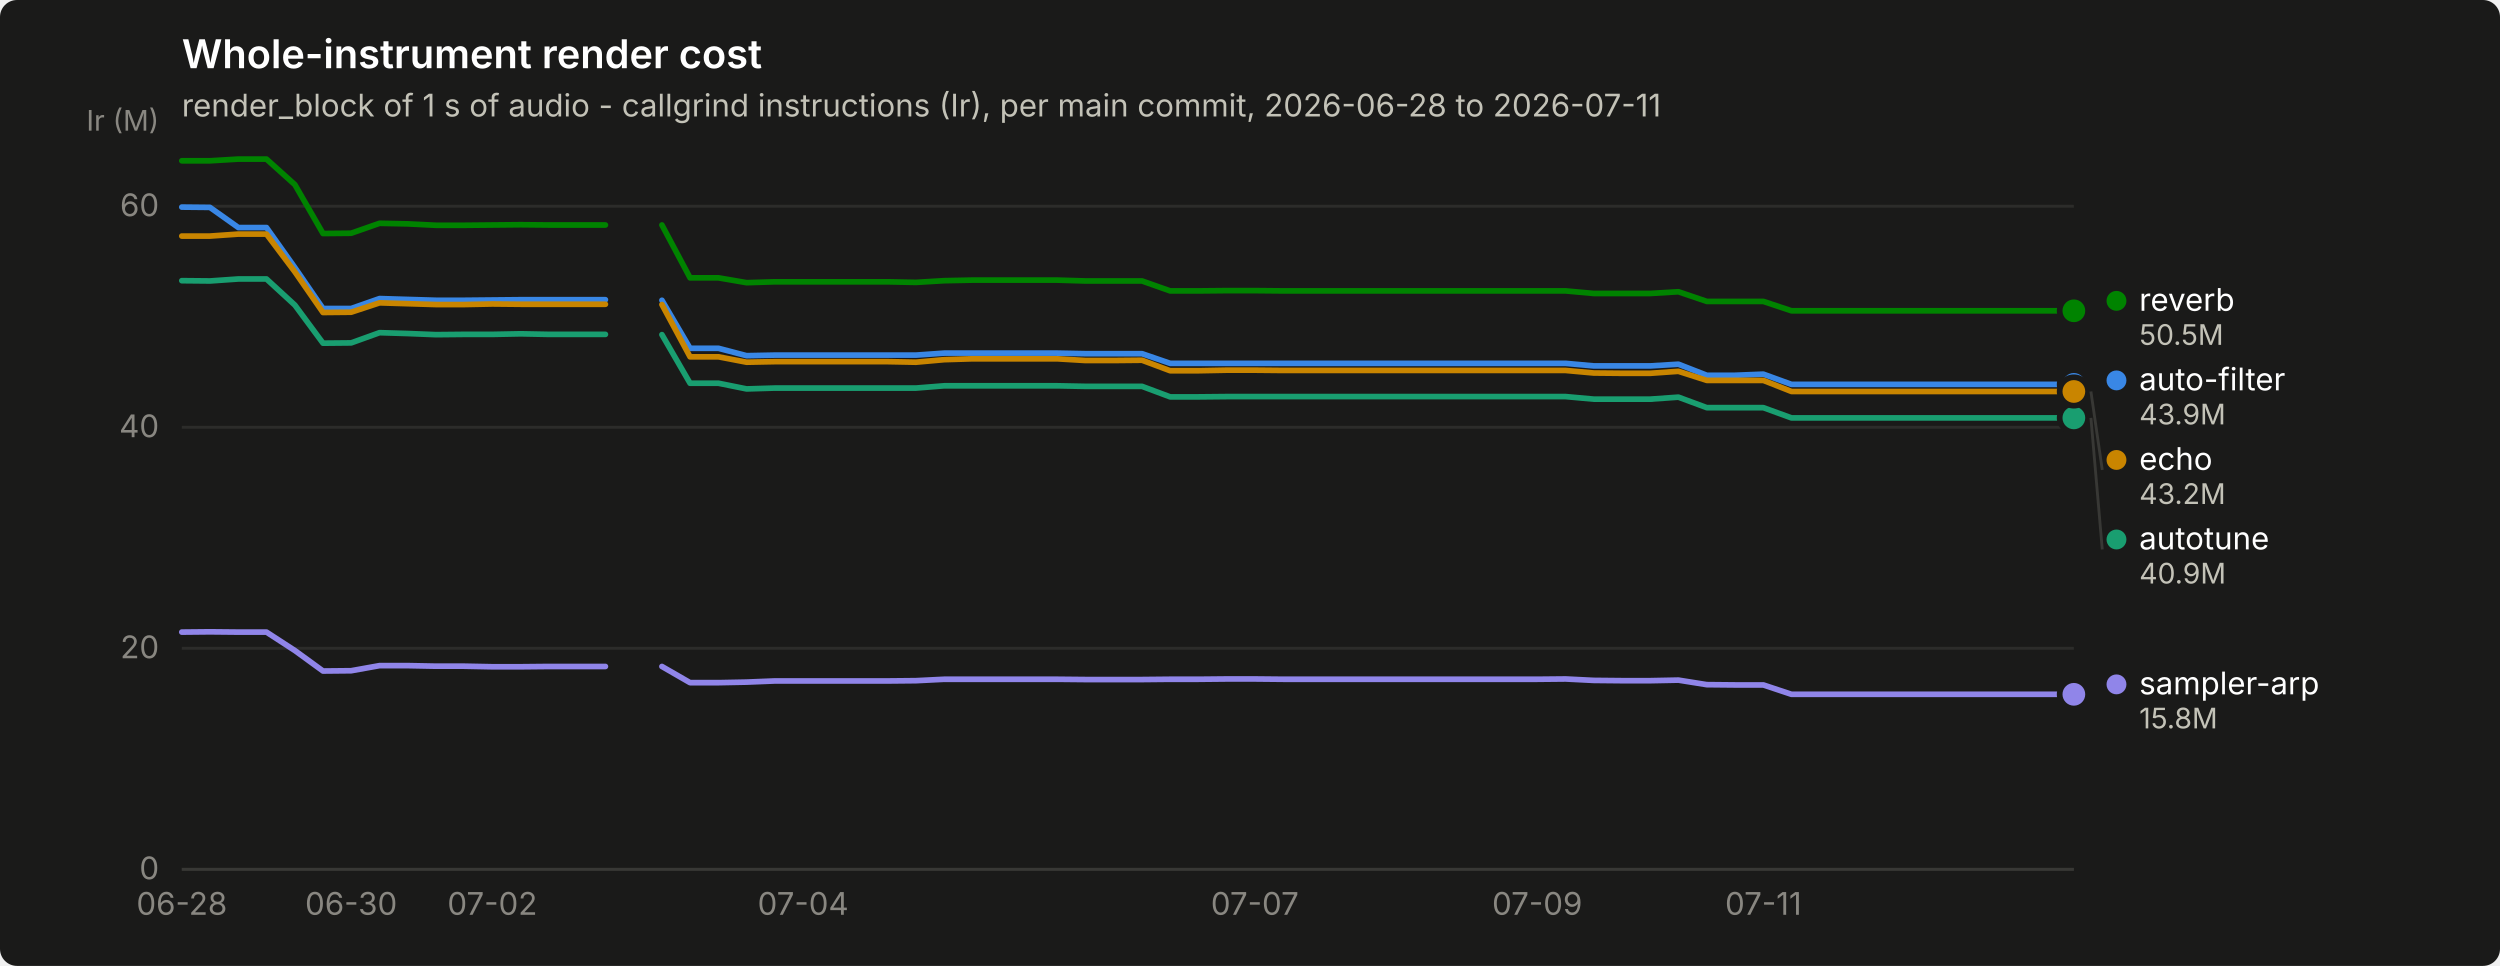
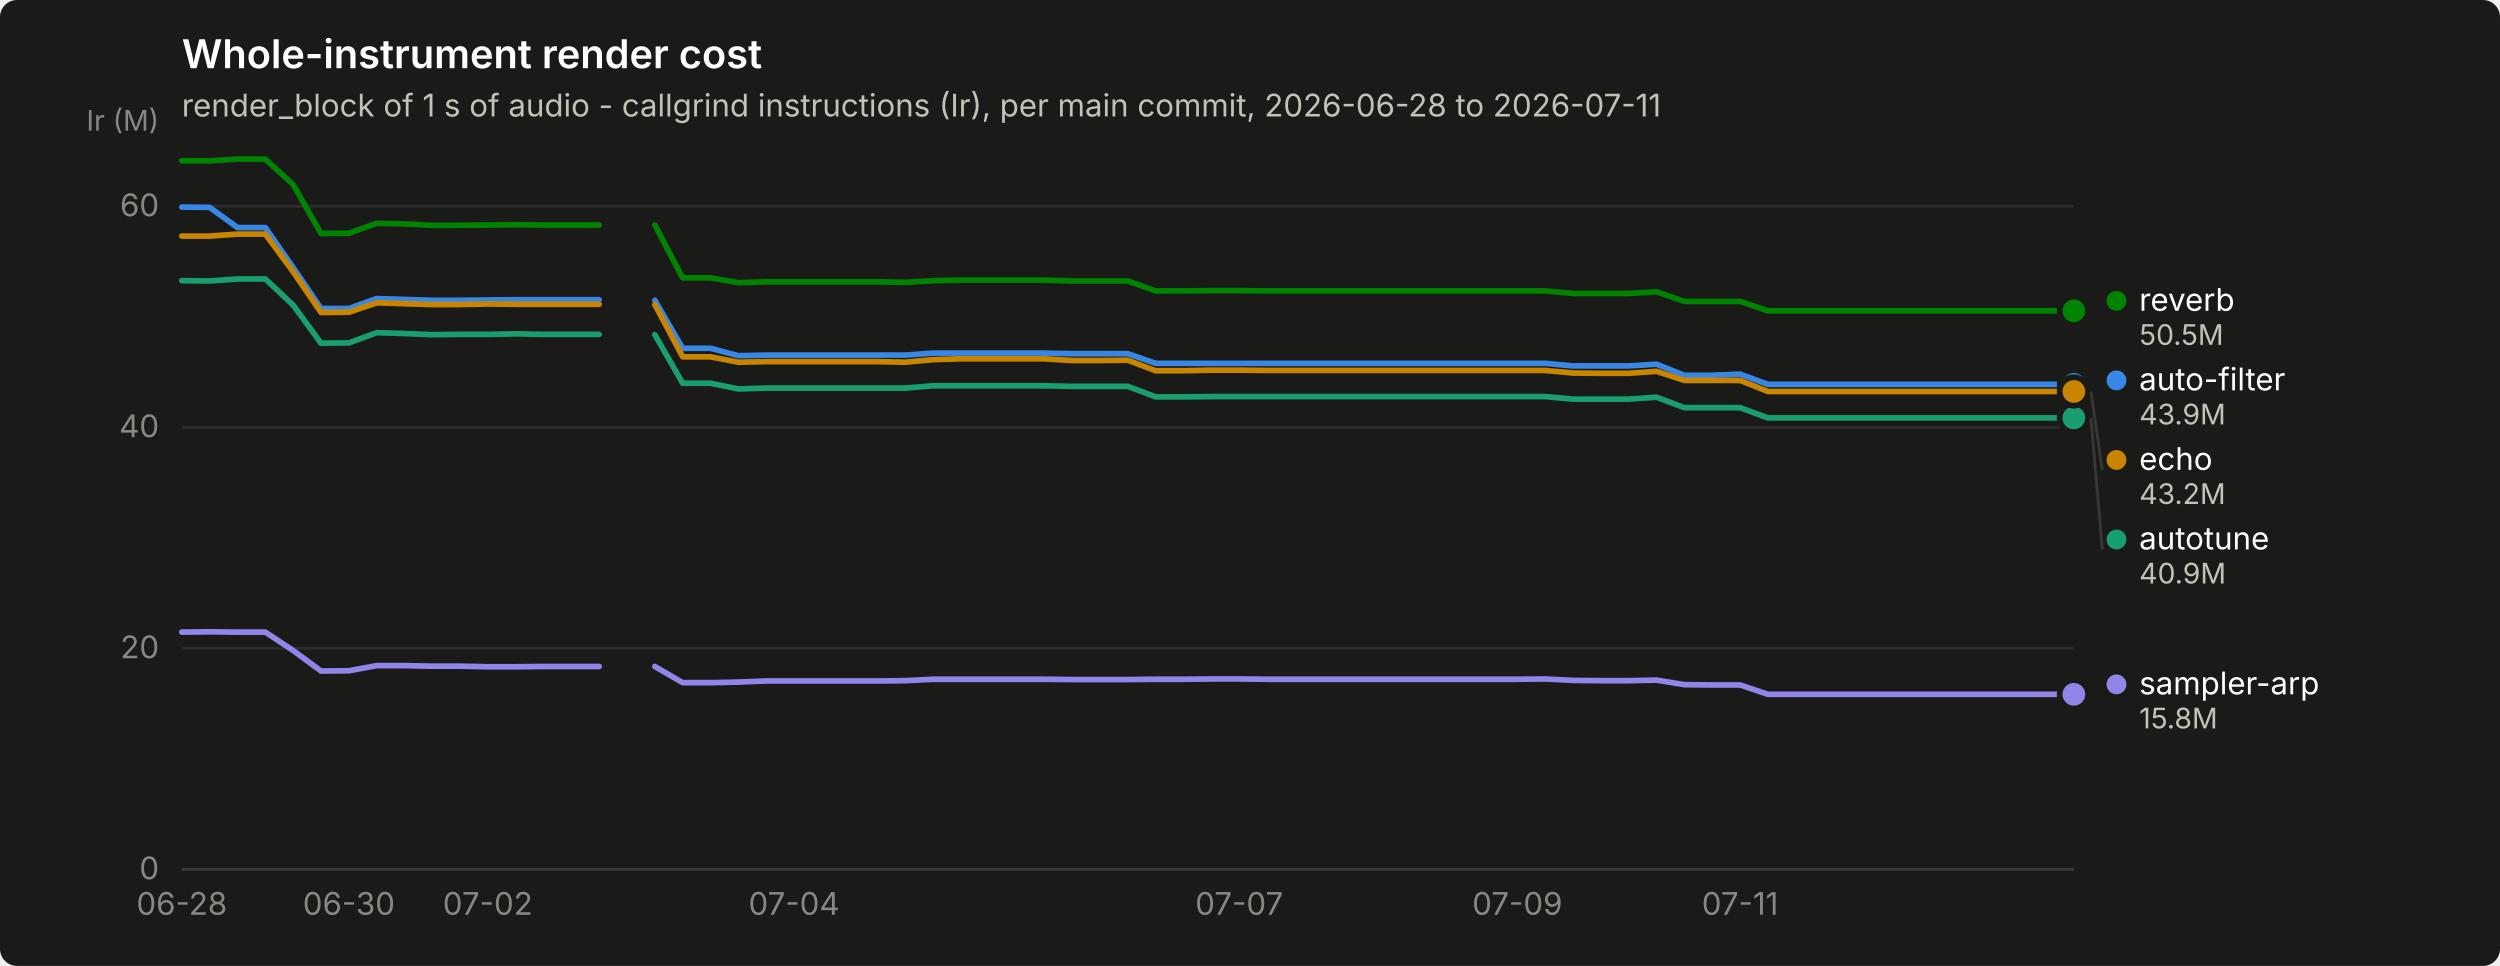
<svg xmlns="http://www.w3.org/2000/svg" width="880" height="340" viewBox="0 0 880 340" role="img" aria-label="Whole-instrument render cost">
  <rect width="880" height="340" rx="6" fill="#1a1a19" />
  <text x="64" y="24" font-family="system-ui, -apple-system, &quot;Segoe UI&quot;, sans-serif" font-size="14" font-weight="600" fill="#ffffff">Whole-instrument render cost</text>
  <text x="64" y="41" font-family="system-ui, -apple-system, &quot;Segoe UI&quot;, sans-serif" font-size="11" fill="#c3c2b7">render_block of 1 s of audio - callgrind instructions (Ir), per main commit, 2026-06-28 to 2026-07-11</text>
  <line x1="64" y1="306.0" x2="730" y2="306.0" stroke="#2c2c2a" stroke-width="1" />
  <text x="56" y="309.5" text-anchor="end" font-family="system-ui, -apple-system, &quot;Segoe UI&quot;, sans-serif" font-size="11" style="font-variant-numeric: tabular-nums" fill="#898781">0</text>
  <line x1="64" y1="228.2" x2="730" y2="228.2" stroke="#2c2c2a" stroke-width="1" />
  <text x="56" y="231.7" text-anchor="end" font-family="system-ui, -apple-system, &quot;Segoe UI&quot;, sans-serif" font-size="11" style="font-variant-numeric: tabular-nums" fill="#898781">20</text>
  <line x1="64" y1="150.4" x2="730" y2="150.4" stroke="#2c2c2a" stroke-width="1" />
  <text x="56" y="153.9" text-anchor="end" font-family="system-ui, -apple-system, &quot;Segoe UI&quot;, sans-serif" font-size="11" style="font-variant-numeric: tabular-nums" fill="#898781">40</text>
  <line x1="64" y1="72.6" x2="730" y2="72.6" stroke="#2c2c2a" stroke-width="1" />
  <text x="56" y="76.1" text-anchor="end" font-family="system-ui, -apple-system, &quot;Segoe UI&quot;, sans-serif" font-size="11" style="font-variant-numeric: tabular-nums" fill="#898781">60</text>
  <text x="56" y="46" text-anchor="end" font-family="system-ui, -apple-system, &quot;Segoe UI&quot;, sans-serif" font-size="10" fill="#898781">Ir (M)</text>
  <line x1="64" y1="306" x2="730" y2="306" stroke="#383835" stroke-width="1" />
  <text x="64.0" y="322" text-anchor="middle" font-family="system-ui, -apple-system, &quot;Segoe UI&quot;, sans-serif" font-size="11" style="font-variant-numeric: tabular-nums" fill="#898781">06-28</text>
-   <text x="123.6" y="322" text-anchor="middle" font-family="system-ui, -apple-system, &quot;Segoe UI&quot;, sans-serif" font-size="11" style="font-variant-numeric: tabular-nums" fill="#898781">06-30</text>
-   <text x="173.3" y="322" text-anchor="middle" font-family="system-ui, -apple-system, &quot;Segoe UI&quot;, sans-serif" font-size="11" style="font-variant-numeric: tabular-nums" fill="#898781">07-02</text>
-   <text x="282.7" y="322" text-anchor="middle" font-family="system-ui, -apple-system, &quot;Segoe UI&quot;, sans-serif" font-size="11" style="font-variant-numeric: tabular-nums" fill="#898781">07-04</text>
-   <text x="441.7" y="322" text-anchor="middle" font-family="system-ui, -apple-system, &quot;Segoe UI&quot;, sans-serif" font-size="11" style="font-variant-numeric: tabular-nums" fill="#898781">07-07</text>
-   <text x="541.1" y="322" text-anchor="middle" font-family="system-ui, -apple-system, &quot;Segoe UI&quot;, sans-serif" font-size="11" style="font-variant-numeric: tabular-nums" fill="#898781">07-09</text>
-   <text x="620.7" y="322" text-anchor="middle" font-family="system-ui, -apple-system, &quot;Segoe UI&quot;, sans-serif" font-size="11" style="font-variant-numeric: tabular-nums" fill="#898781">07-11</text>
-   <path d="M64.0,72.9 L73.9,73.0 L83.9,80.1 L93.8,80.1 L103.8,94.2 L113.7,108.6 L123.6,108.6 L133.6,105.1 L143.5,105.4 L153.5,105.7 L163.4,105.7 L173.3,105.6 L183.3,105.5 L193.2,105.5 L203.2,105.5 L213.1,105.5" fill="none" stroke="#3987e5" stroke-width="2" stroke-linejoin="round" stroke-linecap="round" />
-   <path d="M233.0,105.7 L242.9,122.6 L252.9,122.6 L262.8,125.2 L272.7,125.0 L282.7,125.0 L292.6,125.0 L302.6,125.0 L312.5,125.0 L322.4,125.0 L332.4,124.3 L342.3,124.3 L352.3,124.3 L362.2,124.3 L372.1,124.3 L382.1,124.5 L392.0,124.5 L402.0,124.5 L411.9,127.9 L421.9,127.9 L431.8,127.9 L441.7,127.9 L451.7,127.9 L461.6,127.9 L471.6,127.9 L481.5,127.9 L491.4,127.9 L501.4,127.9 L511.3,127.9 L521.3,127.9 L531.2,127.9 L541.1,127.9 L551.1,127.9 L561.0,128.8 L571.0,128.8 L580.9,128.8 L590.8,128.2 L600.8,132.1 L610.7,132.1 L620.7,131.7 L630.6,135.3 L640.5,135.3 L650.5,135.3 L660.4,135.3 L670.4,135.3 L680.3,135.3 L690.2,135.3 L700.2,135.3 L710.1,135.3 L720.1,135.3 L730.0,135.3" fill="none" stroke="#3987e5" stroke-width="2" stroke-linejoin="round" stroke-linecap="round" />
+   <text x="122.8" y="322" text-anchor="middle" font-family="system-ui, -apple-system, &quot;Segoe UI&quot;, sans-serif" font-size="11" style="font-variant-numeric: tabular-nums" fill="#898781">06-30</text>
+   <text x="171.7" y="322" text-anchor="middle" font-family="system-ui, -apple-system, &quot;Segoe UI&quot;, sans-serif" font-size="11" style="font-variant-numeric: tabular-nums" fill="#898781">07-02</text>
+   <text x="279.5" y="322" text-anchor="middle" font-family="system-ui, -apple-system, &quot;Segoe UI&quot;, sans-serif" font-size="11" style="font-variant-numeric: tabular-nums" fill="#898781">07-04</text>
+   <text x="436.2" y="322" text-anchor="middle" font-family="system-ui, -apple-system, &quot;Segoe UI&quot;, sans-serif" font-size="11" style="font-variant-numeric: tabular-nums" fill="#898781">07-07</text>
+   <text x="534.1" y="322" text-anchor="middle" font-family="system-ui, -apple-system, &quot;Segoe UI&quot;, sans-serif" font-size="11" style="font-variant-numeric: tabular-nums" fill="#898781">07-09</text>
+   <text x="612.5" y="322" text-anchor="middle" font-family="system-ui, -apple-system, &quot;Segoe UI&quot;, sans-serif" font-size="11" style="font-variant-numeric: tabular-nums" fill="#898781">07-11</text>
+   <path d="M64.0,72.9 L73.8,73.0 L83.6,80.1 L93.4,80.1 L103.2,94.2 L113.0,108.6 L122.8,108.6 L132.6,105.1 L142.4,105.4 L152.1,105.7 L161.9,105.7 L171.7,105.6 L181.5,105.5 L191.3,105.5 L201.1,105.5 L210.9,105.5" fill="none" stroke="#3987e5" stroke-width="2" stroke-linejoin="round" stroke-linecap="round" />
+   <path d="M230.5,105.7 L240.3,122.6 L250.1,122.6 L259.9,125.2 L269.7,125.0 L279.5,125.0 L289.3,125.0 L299.1,125.0 L308.9,125.0 L318.6,125.0 L328.4,124.3 L338.2,124.3 L348.0,124.3 L357.8,124.3 L367.6,124.3 L377.4,124.5 L387.2,124.5 L397.0,124.5 L406.8,127.9 L416.6,127.9 L426.4,127.9 L436.2,127.9 L446.0,127.9 L455.8,127.9 L465.6,127.9 L475.4,127.9 L485.1,127.9 L494.9,127.9 L504.7,127.9 L514.5,127.9 L524.3,127.9 L534.1,127.9 L543.9,127.9 L553.7,128.8 L563.5,128.8 L573.3,128.8 L583.1,128.2 L592.9,132.1 L602.7,132.1 L612.5,131.7 L622.3,135.3 L632.1,135.3 L641.9,135.3 L651.6,135.3 L661.4,135.3 L671.2,135.3 L681.0,135.3 L690.8,135.3 L700.6,135.3 L710.4,135.3 L720.2,135.3 L730.0,135.3" fill="none" stroke="#3987e5" stroke-width="2" stroke-linejoin="round" stroke-linecap="round" />
  <circle cx="730.0" cy="135.3" r="6" fill="#1a1a19" />
  <circle cx="730.0" cy="135.3" r="4" fill="#3987e5" />
-   <path d="M64.0,98.8 L73.9,98.9 L83.9,98.2 L93.8,98.2 L103.8,107.4 L113.7,120.8 L123.6,120.7 L133.6,117.1 L143.5,117.4 L153.5,117.8 L163.4,117.7 L173.3,117.7 L183.3,117.5 L193.2,117.7 L203.2,117.7 L213.1,117.7" fill="none" stroke="#199e70" stroke-width="2" stroke-linejoin="round" stroke-linecap="round" />
-   <path d="M233.0,117.8 L242.9,134.9 L252.9,134.9 L262.8,136.9 L272.7,136.6 L282.7,136.6 L292.6,136.6 L302.6,136.6 L312.5,136.6 L322.4,136.6 L332.4,135.8 L342.3,135.8 L352.3,135.8 L362.2,135.8 L372.1,135.8 L382.1,136.0 L392.0,136.0 L402.0,136.0 L411.9,139.7 L421.9,139.7 L431.8,139.6 L441.7,139.6 L451.7,139.6 L461.6,139.6 L471.6,139.6 L481.5,139.6 L491.4,139.6 L501.4,139.6 L511.3,139.6 L521.3,139.6 L531.2,139.6 L541.1,139.6 L551.1,139.6 L561.0,140.5 L571.0,140.5 L580.9,140.5 L590.8,139.8 L600.8,143.5 L610.7,143.5 L620.7,143.5 L630.6,147.1 L640.5,147.1 L650.5,147.1 L660.4,147.1 L670.4,147.1 L680.3,147.1 L690.2,147.1 L700.2,147.1 L710.1,147.1 L720.1,147.1 L730.0,147.1" fill="none" stroke="#199e70" stroke-width="2" stroke-linejoin="round" stroke-linecap="round" />
+   <path d="M64.0,98.8 L73.8,98.9 L83.6,98.2 L93.4,98.2 L103.2,107.4 L113.0,120.8 L122.8,120.7 L132.6,117.1 L142.4,117.4 L152.1,117.8 L161.9,117.7 L171.7,117.7 L181.5,117.5 L191.3,117.7 L201.1,117.7 L210.9,117.7" fill="none" stroke="#199e70" stroke-width="2" stroke-linejoin="round" stroke-linecap="round" />
+   <path d="M230.5,117.8 L240.3,134.9 L250.1,134.9 L259.9,136.9 L269.7,136.6 L279.5,136.6 L289.3,136.6 L299.1,136.6 L308.9,136.6 L318.6,136.6 L328.4,135.8 L338.2,135.8 L348.0,135.8 L357.8,135.8 L367.6,135.8 L377.4,136.0 L387.2,136.0 L397.0,136.0 L406.8,139.7 L416.6,139.7 L426.4,139.6 L436.2,139.6 L446.0,139.6 L455.8,139.6 L465.6,139.6 L475.4,139.6 L485.1,139.6 L494.9,139.6 L504.7,139.6 L514.5,139.6 L524.3,139.6 L534.1,139.6 L543.9,139.6 L553.7,140.5 L563.5,140.5 L573.3,140.5 L583.1,139.8 L592.9,143.5 L602.7,143.5 L612.5,143.5 L622.3,147.1 L632.1,147.1 L641.9,147.1 L651.6,147.1 L661.4,147.1 L671.2,147.1 L681.0,147.1 L690.8,147.1 L700.6,147.1 L710.4,147.1 L720.2,147.1 L730.0,147.1" fill="none" stroke="#199e70" stroke-width="2" stroke-linejoin="round" stroke-linecap="round" />
  <circle cx="730.0" cy="147.1" r="6" fill="#1a1a19" />
  <circle cx="730.0" cy="147.1" r="4" fill="#199e70" />
-   <path d="M64.0,83.1 L73.9,83.1 L83.9,82.4 L93.8,82.4 L103.8,95.7 L113.7,110.0 L123.6,109.9 L133.6,106.6 L143.5,106.9 L153.5,107.2 L163.4,107.2 L173.3,107.0 L183.3,107.1 L193.2,107.1 L203.2,107.1 L213.1,107.1" fill="none" stroke="#c98500" stroke-width="2" stroke-linejoin="round" stroke-linecap="round" />
-   <path d="M233.0,107.2 L242.9,125.6 L252.9,125.6 L262.8,127.5 L272.7,127.3 L282.7,127.3 L292.6,127.3 L302.6,127.3 L312.5,127.3 L322.4,127.5 L332.4,126.6 L342.3,126.3 L352.3,126.3 L362.2,126.3 L372.1,126.3 L382.1,126.9 L392.0,126.9 L402.0,126.8 L411.9,130.5 L421.9,130.5 L431.8,130.3 L441.7,130.3 L451.7,130.4 L461.6,130.4 L471.6,130.4 L481.5,130.4 L491.4,130.4 L501.4,130.4 L511.3,130.4 L521.3,130.4 L531.2,130.4 L541.1,130.4 L551.1,130.4 L561.0,131.3 L571.0,131.4 L580.9,131.4 L590.8,130.7 L600.8,133.9 L610.7,133.9 L620.7,133.9 L630.6,137.8 L640.5,137.8 L650.5,137.8 L660.4,137.8 L670.4,137.8 L680.3,137.8 L690.2,137.8 L700.2,137.8 L710.1,137.8 L720.1,137.8 L730.0,137.8" fill="none" stroke="#c98500" stroke-width="2" stroke-linejoin="round" stroke-linecap="round" />
+   <path d="M64.0,83.1 L73.8,83.1 L83.6,82.4 L93.4,82.4 L103.2,95.7 L113.0,110.0 L122.8,109.9 L132.6,106.6 L142.4,106.9 L152.1,107.2 L161.9,107.2 L171.7,107.0 L181.5,107.1 L191.3,107.1 L201.1,107.1 L210.9,107.1" fill="none" stroke="#c98500" stroke-width="2" stroke-linejoin="round" stroke-linecap="round" />
+   <path d="M230.5,107.2 L240.3,125.6 L250.1,125.6 L259.9,127.5 L269.7,127.3 L279.5,127.3 L289.3,127.3 L299.1,127.3 L308.9,127.3 L318.6,127.5 L328.4,126.6 L338.2,126.3 L348.0,126.3 L357.8,126.3 L367.6,126.3 L377.4,126.9 L387.2,126.9 L397.0,126.8 L406.8,130.5 L416.6,130.5 L426.4,130.3 L436.2,130.3 L446.0,130.4 L455.8,130.4 L465.6,130.4 L475.4,130.4 L485.1,130.4 L494.9,130.4 L504.7,130.4 L514.5,130.4 L524.3,130.4 L534.1,130.4 L543.9,130.4 L553.7,131.3 L563.5,131.4 L573.3,131.4 L583.1,130.7 L592.9,133.9 L602.7,133.9 L612.5,133.9 L622.3,137.8 L632.1,137.8 L641.9,137.8 L651.6,137.8 L661.4,137.8 L671.2,137.8 L681.0,137.8 L690.8,137.8 L700.6,137.8 L710.4,137.8 L720.2,137.8 L730.0,137.8" fill="none" stroke="#c98500" stroke-width="2" stroke-linejoin="round" stroke-linecap="round" />
  <circle cx="730.0" cy="137.8" r="6" fill="#1a1a19" />
  <circle cx="730.0" cy="137.8" r="4" fill="#c98500" />
-   <path d="M64.0,56.6 L73.9,56.6 L83.9,56.0 L93.8,56.0 L103.8,65.0 L113.7,82.2 L123.6,82.1 L133.6,78.6 L143.5,78.8 L153.5,79.3 L163.4,79.3 L173.3,79.2 L183.3,79.1 L193.2,79.2 L203.2,79.2 L213.1,79.2" fill="none" stroke="#008300" stroke-width="2" stroke-linejoin="round" stroke-linecap="round" />
-   <path d="M233.0,79.2 L242.9,97.8 L252.9,97.8 L262.8,99.5 L272.7,99.2 L282.7,99.2 L292.6,99.2 L302.6,99.2 L312.5,99.2 L322.4,99.4 L332.4,98.8 L342.3,98.6 L352.3,98.6 L362.2,98.6 L372.1,98.6 L382.1,98.9 L392.0,98.9 L402.0,98.9 L411.9,102.4 L421.9,102.4 L431.8,102.3 L441.7,102.3 L451.7,102.4 L461.6,102.4 L471.6,102.4 L481.5,102.4 L491.4,102.4 L501.4,102.4 L511.3,102.4 L521.3,102.4 L531.2,102.4 L541.1,102.4 L551.1,102.4 L561.0,103.3 L571.0,103.3 L580.9,103.3 L590.8,102.7 L600.8,106.1 L610.7,106.1 L620.7,106.1 L630.6,109.4 L640.5,109.4 L650.5,109.4 L660.4,109.4 L670.4,109.4 L680.3,109.4 L690.2,109.4 L700.2,109.4 L710.1,109.4 L720.1,109.4 L730.0,109.4" fill="none" stroke="#008300" stroke-width="2" stroke-linejoin="round" stroke-linecap="round" />
+   <path d="M64.0,56.6 L73.8,56.6 L83.6,56.0 L93.4,56.0 L103.2,65.0 L113.0,82.2 L122.8,82.1 L132.6,78.6 L142.4,78.8 L152.1,79.3 L161.9,79.3 L171.7,79.2 L181.5,79.1 L191.3,79.2 L201.1,79.2 L210.9,79.2" fill="none" stroke="#008300" stroke-width="2" stroke-linejoin="round" stroke-linecap="round" />
+   <path d="M230.5,79.2 L240.3,97.8 L250.1,97.8 L259.9,99.5 L269.7,99.2 L279.5,99.2 L289.3,99.2 L299.1,99.2 L308.9,99.2 L318.6,99.4 L328.4,98.8 L338.2,98.6 L348.0,98.6 L357.8,98.6 L367.6,98.6 L377.4,98.9 L387.2,98.9 L397.0,98.9 L406.8,102.4 L416.6,102.4 L426.4,102.3 L436.2,102.3 L446.0,102.4 L455.8,102.4 L465.6,102.4 L475.4,102.4 L485.1,102.4 L494.9,102.4 L504.7,102.4 L514.5,102.4 L524.3,102.4 L534.1,102.4 L543.9,102.4 L553.7,103.3 L563.5,103.3 L573.3,103.3 L583.1,102.7 L592.9,106.1 L602.7,106.1 L612.5,106.1 L622.3,109.4 L632.1,109.4 L641.9,109.4 L651.6,109.4 L661.4,109.4 L671.2,109.4 L681.0,109.4 L690.8,109.4 L700.6,109.4 L710.4,109.4 L720.2,109.4 L730.0,109.4" fill="none" stroke="#008300" stroke-width="2" stroke-linejoin="round" stroke-linecap="round" />
  <circle cx="730.0" cy="109.4" r="6" fill="#1a1a19" />
  <circle cx="730.0" cy="109.4" r="4" fill="#008300" />
-   <path d="M64.0,222.5 L73.9,222.4 L83.9,222.5 L93.8,222.5 L103.8,229.0 L113.7,236.2 L123.6,236.1 L133.6,234.3 L143.5,234.3 L153.5,234.5 L163.4,234.5 L173.3,234.7 L183.3,234.7 L193.2,234.6 L203.2,234.6 L213.1,234.6" fill="none" stroke="#9085e9" stroke-width="2" stroke-linejoin="round" stroke-linecap="round" />
-   <path d="M233.0,234.6 L242.9,240.3 L252.9,240.3 L262.8,240.1 L272.7,239.7 L282.7,239.7 L292.6,239.7 L302.6,239.7 L312.5,239.7 L322.4,239.6 L332.4,239.1 L342.3,239.1 L352.3,239.1 L362.2,239.1 L372.1,239.1 L382.1,239.2 L392.0,239.2 L402.0,239.2 L411.9,239.1 L421.9,239.1 L431.8,239.0 L441.7,239.0 L451.7,239.1 L461.6,239.1 L471.6,239.1 L481.5,239.1 L491.4,239.1 L501.4,239.1 L511.3,239.1 L521.3,239.1 L531.2,239.1 L541.1,239.1 L551.1,239.0 L561.0,239.5 L571.0,239.6 L580.9,239.6 L590.8,239.4 L600.8,241.0 L610.7,241.1 L620.7,241.1 L630.6,244.4 L640.5,244.4 L650.5,244.4 L660.4,244.4 L670.4,244.4 L680.3,244.4 L690.2,244.4 L700.2,244.4 L710.1,244.4 L720.1,244.4 L730.0,244.4" fill="none" stroke="#9085e9" stroke-width="2" stroke-linejoin="round" stroke-linecap="round" />
+   <path d="M64.0,222.5 L73.8,222.4 L83.6,222.5 L93.4,222.5 L103.2,229.0 L113.0,236.2 L122.8,236.1 L132.6,234.3 L142.4,234.3 L152.1,234.5 L161.9,234.5 L171.7,234.7 L181.5,234.7 L191.3,234.6 L201.1,234.6 L210.9,234.6" fill="none" stroke="#9085e9" stroke-width="2" stroke-linejoin="round" stroke-linecap="round" />
+   <path d="M230.5,234.6 L240.3,240.3 L250.1,240.3 L259.9,240.1 L269.7,239.7 L279.5,239.7 L289.3,239.7 L299.1,239.7 L308.9,239.7 L318.6,239.6 L328.4,239.1 L338.2,239.1 L348.0,239.1 L357.8,239.1 L367.6,239.1 L377.4,239.2 L387.2,239.2 L397.0,239.2 L406.8,239.1 L416.6,239.1 L426.4,239.0 L436.2,239.0 L446.0,239.1 L455.8,239.1 L465.6,239.1 L475.4,239.1 L485.1,239.1 L494.9,239.1 L504.7,239.1 L514.5,239.1 L524.3,239.1 L534.1,239.1 L543.9,239.0 L553.7,239.5 L563.5,239.6 L573.3,239.6 L583.1,239.4 L592.9,241.0 L602.7,241.1 L612.5,241.1 L622.3,244.4 L632.1,244.4 L641.9,244.4 L651.6,244.4 L661.4,244.4 L671.2,244.4 L681.0,244.4 L690.8,244.4 L700.6,244.4 L710.4,244.4 L720.2,244.4 L730.0,244.4" fill="none" stroke="#9085e9" stroke-width="2" stroke-linejoin="round" stroke-linecap="round" />
  <circle cx="730.0" cy="244.4" r="6" fill="#1a1a19" />
  <circle cx="730.0" cy="244.4" r="4" fill="#9085e9" />
  <circle cx="745.0" cy="105.9" r="3.5" fill="#008300" />
  <text x="753.0" y="109.4" font-family="system-ui, -apple-system, &quot;Segoe UI&quot;, sans-serif" font-size="11" fill="#ffffff">reverb</text>
  <text x="753.0" y="121.4" font-family="system-ui, -apple-system, &quot;Segoe UI&quot;, sans-serif" font-size="10" style="font-variant-numeric: tabular-nums" fill="#c3c2b7">50.5M</text>
  <circle cx="745.0" cy="133.9" r="3.5" fill="#3987e5" />
  <text x="753.0" y="137.4" font-family="system-ui, -apple-system, &quot;Segoe UI&quot;, sans-serif" font-size="11" fill="#ffffff">auto-filter</text>
  <text x="753.0" y="149.4" font-family="system-ui, -apple-system, &quot;Segoe UI&quot;, sans-serif" font-size="10" style="font-variant-numeric: tabular-nums" fill="#c3c2b7">43.9M</text>
  <line x1="736.0" y1="137.8" x2="740.0" y2="165.4" stroke="#383835" stroke-width="1" />
  <circle cx="745.0" cy="161.9" r="3.5" fill="#c98500" />
  <text x="753.0" y="165.4" font-family="system-ui, -apple-system, &quot;Segoe UI&quot;, sans-serif" font-size="11" fill="#ffffff">echo</text>
  <text x="753.0" y="177.4" font-family="system-ui, -apple-system, &quot;Segoe UI&quot;, sans-serif" font-size="10" style="font-variant-numeric: tabular-nums" fill="#c3c2b7">43.2M</text>
  <line x1="736.0" y1="147.1" x2="740.0" y2="193.4" stroke="#383835" stroke-width="1" />
  <circle cx="745.0" cy="189.9" r="3.5" fill="#199e70" />
  <text x="753.0" y="193.4" font-family="system-ui, -apple-system, &quot;Segoe UI&quot;, sans-serif" font-size="11" fill="#ffffff">autotune</text>
  <text x="753.0" y="205.4" font-family="system-ui, -apple-system, &quot;Segoe UI&quot;, sans-serif" font-size="10" style="font-variant-numeric: tabular-nums" fill="#c3c2b7">40.9M</text>
  <circle cx="745.0" cy="240.9" r="3.5" fill="#9085e9" />
  <text x="753.0" y="244.4" font-family="system-ui, -apple-system, &quot;Segoe UI&quot;, sans-serif" font-size="11" fill="#ffffff">sampler-arp</text>
  <text x="753.0" y="256.4" font-family="system-ui, -apple-system, &quot;Segoe UI&quot;, sans-serif" font-size="10" style="font-variant-numeric: tabular-nums" fill="#c3c2b7">15.8M</text>
</svg>
